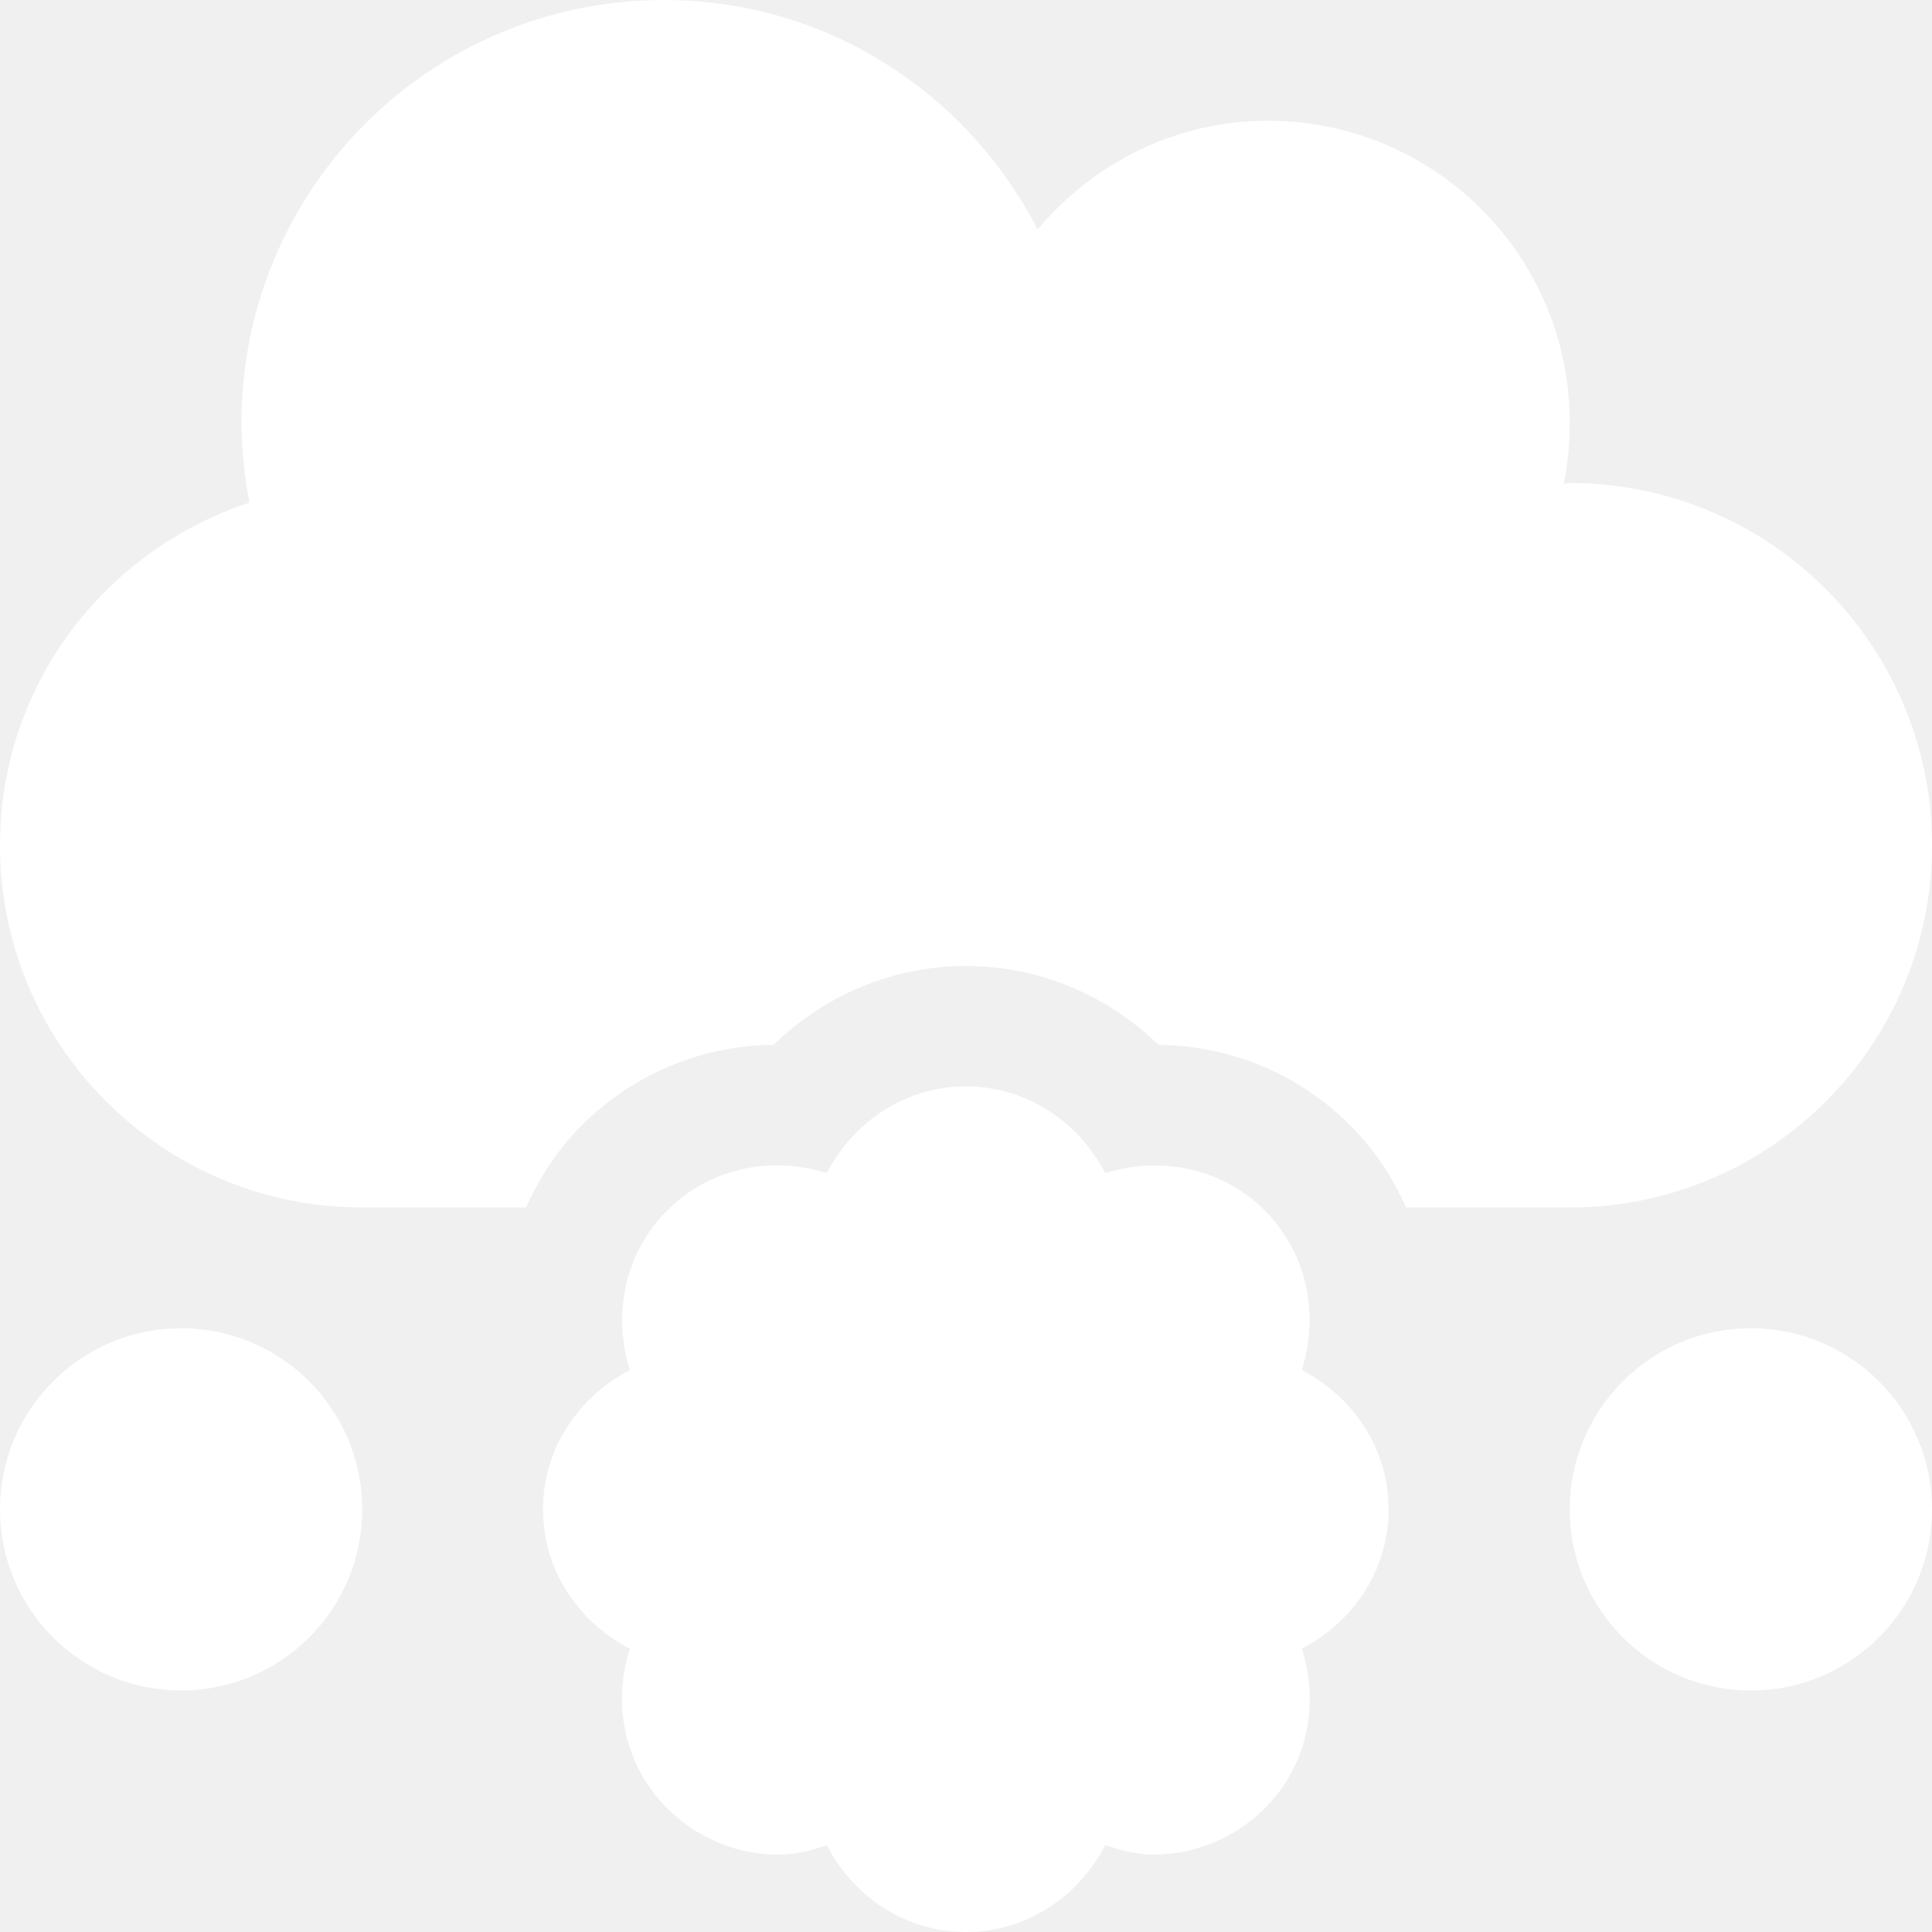
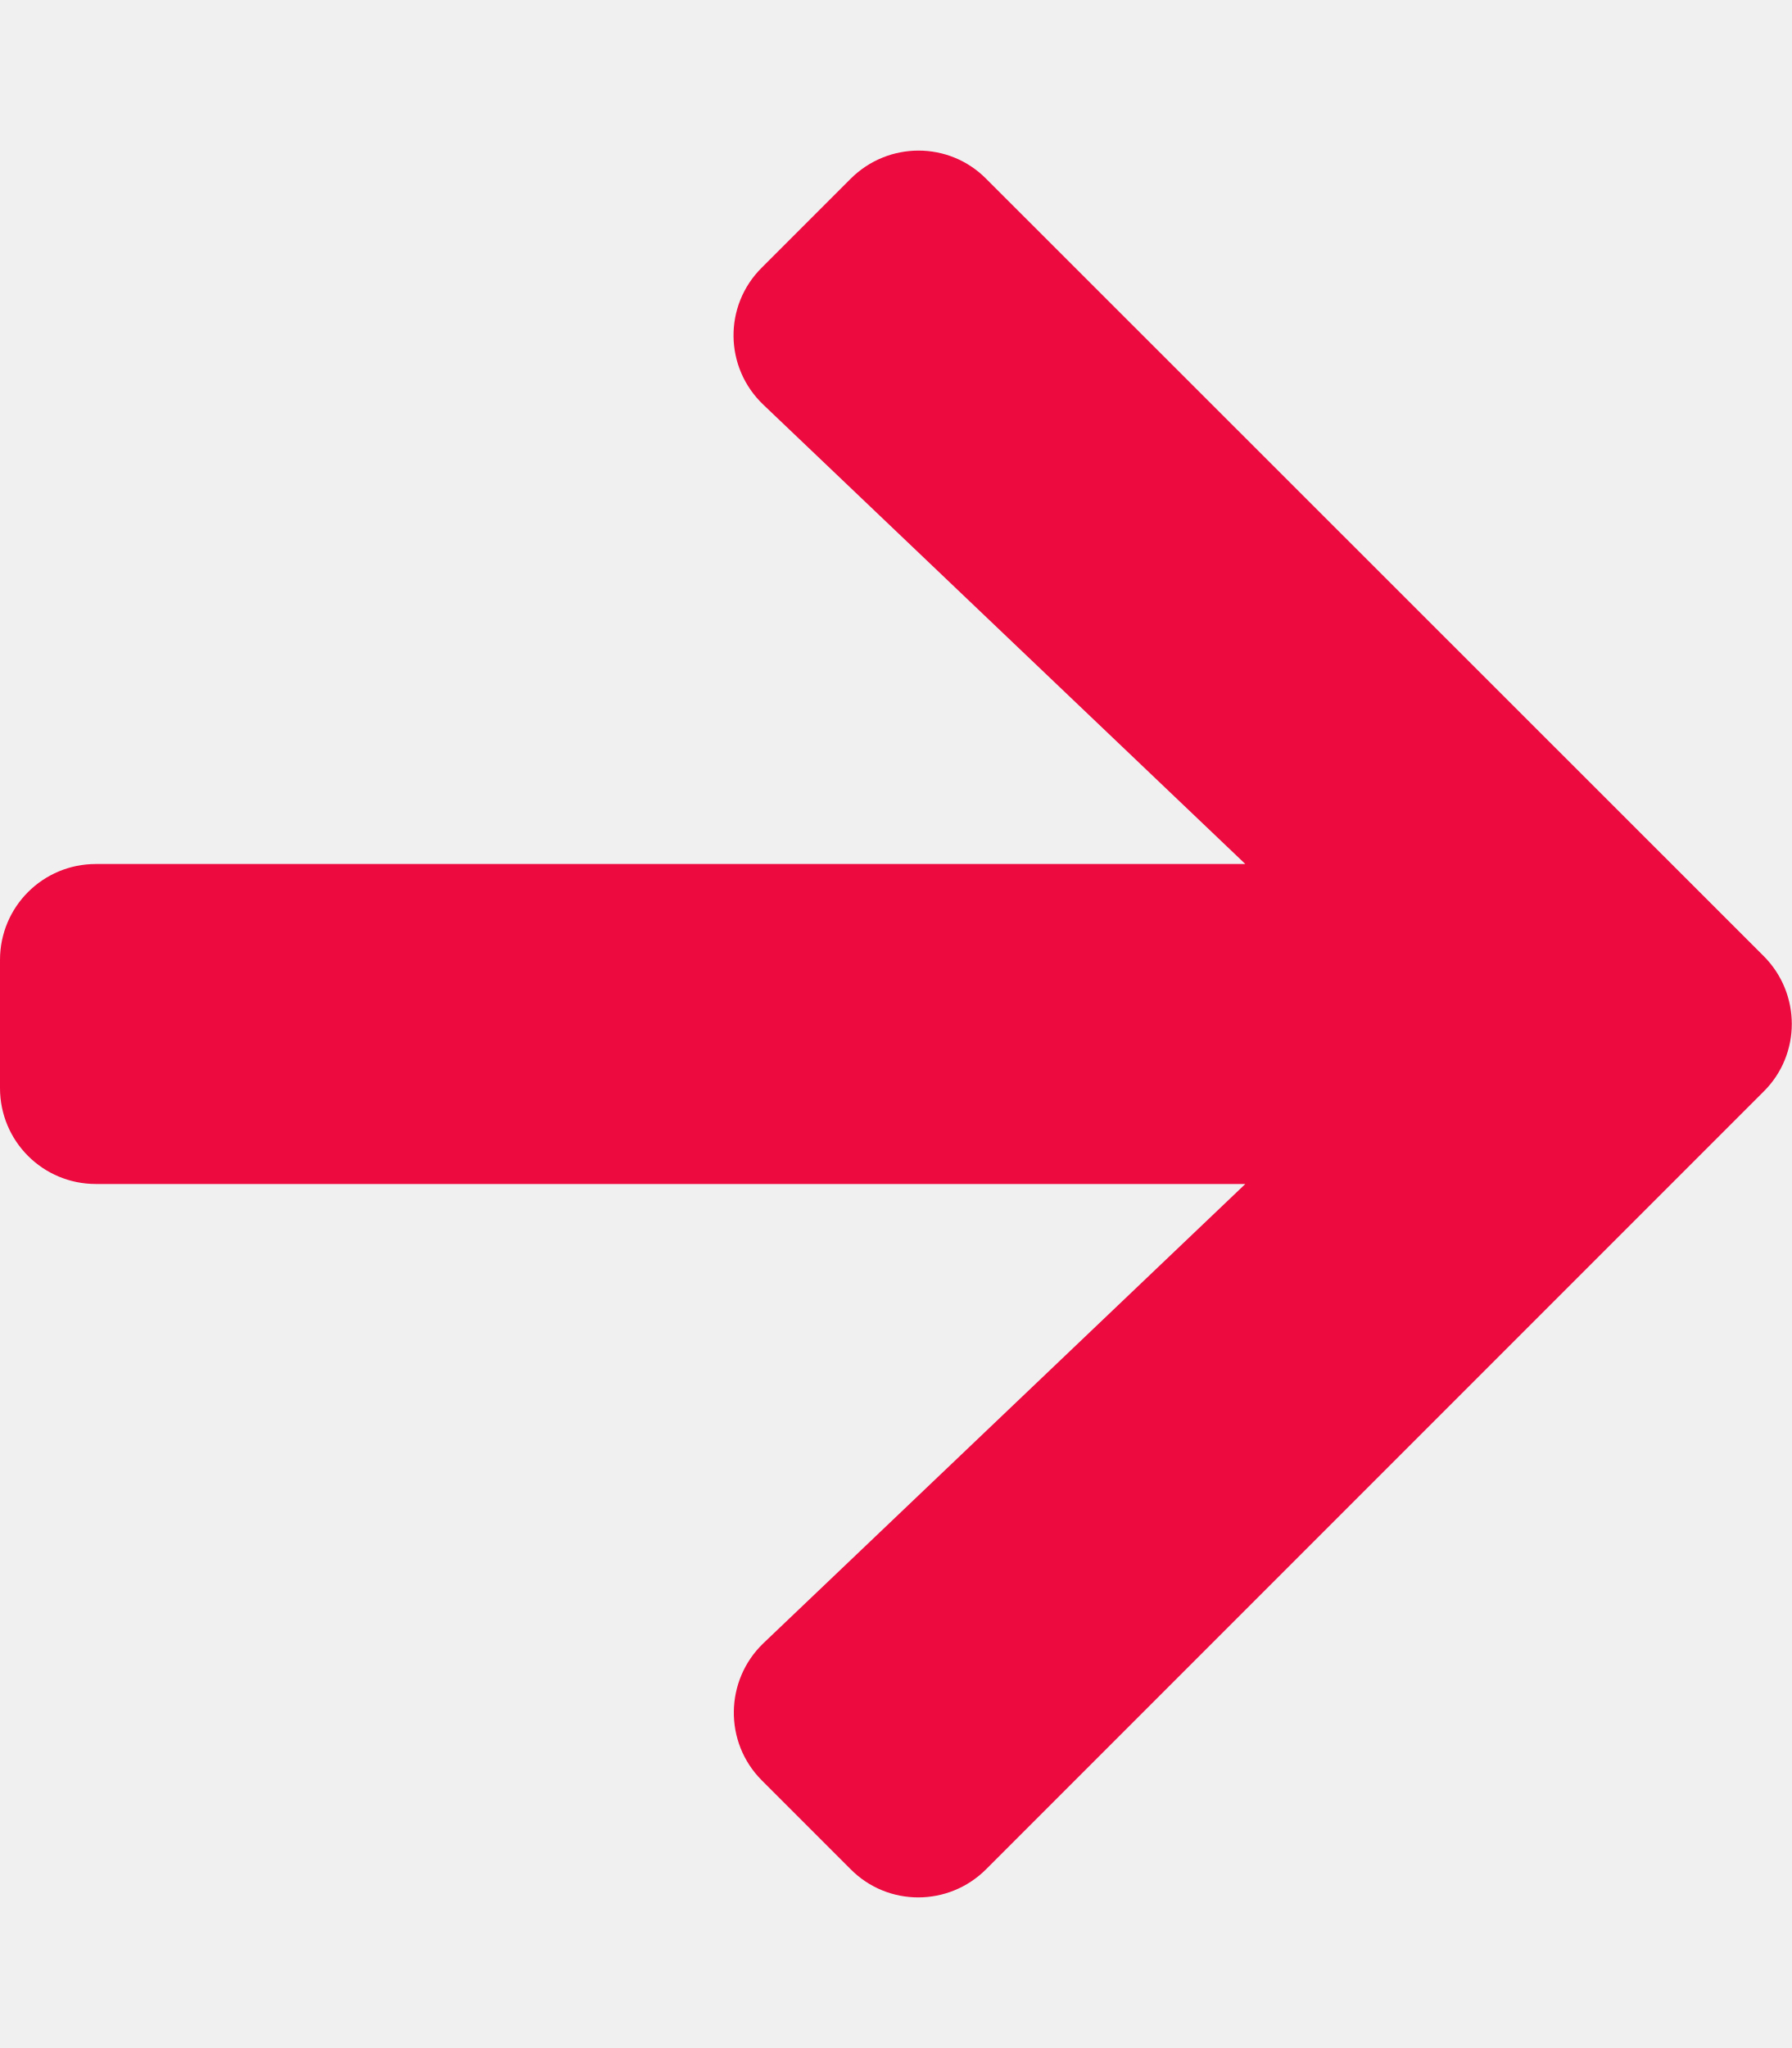
- <svg xmlns="http://www.w3.org/2000/svg" style="fill:#FFFFFF;" viewBox="0 0 512 512">
-   <path d="M48 352c-26.5 0-48 21.5-48 48s21.5 48 48 48 48-21.5 48-48-21.5-48-48-48zm416 0c-26.5 0-48 21.5-48 48s21.5 48 48 48 48-21.5 48-48-21.5-48-48-48zm-119 11.1c4.6-14.5 1.6-30.8-9.8-42.3-11.5-11.5-27.8-14.4-42.3-9.9-7-13.5-20.7-23-36.9-23s-29.9 9.5-36.9 23c-14.5-4.6-30.8-1.6-42.3 9.9-11.5 11.5-14.4 27.8-9.9 42.3-13.5 7-23 20.7-23 36.9s9.5 29.9 23 36.9c-4.6 14.5-1.6 30.8 9.9 42.3 8.2 8.2 18.9 12.3 29.7 12.3 4.3 0 8.5-1.1 12.6-2.5 7 13.5 20.7 23 36.9 23s29.9-9.5 36.9-23c4.1 1.3 8.3 2.5 12.6 2.5 10.8 0 21.5-4.1 29.7-12.3 11.5-11.5 14.4-27.8 9.8-42.3 13.5-7 23-20.7 23-36.9s-9.5-29.9-23-36.9zM512 224c0-53-43-96-96-96-.6 0-1.1.2-1.6.2 1.1-5.2 1.6-10.6 1.6-16.2 0-44.2-35.8-80-80-80-24.6 0-46.3 11.3-61 28.8C256.4 24.8 219.3 0 176 0 114.1 0 64 50.1 64 112c0 7.3.8 14.3 2.1 21.2C27.8 145.8 0 181.5 0 224c0 53 43 96 96 96h43.4c3.6-8 8.4-15.4 14.8-21.8 13.5-13.5 31.5-21.1 50.8-21.3 13.5-13.2 31.7-20.9 51-20.9s37.5 7.7 51 20.9c19.3.2 37.3 7.8 50.8 21.3 6.4 6.4 11.3 13.8 14.8 21.8H416c53 0 96-43 96-96z" />
+ <svg xmlns="http://www.w3.org/2000/svg" style="fill:#ED0A3F;" viewBox="0 0 448 512">
+   <path d="M190.5 66.9l22.2-22.2c9.4-9.4 24.6-9.4 33.9 0L441 239c9.4 9.4 9.4 24.6 0 33.9L246.6 467.3c-9.4 9.4-24.6 9.4-33.9 0l-22.2-22.2c-9.5-9.5-9.3-25 .4-34.3L311.4 296H24c-13.3 0-24-10.7-24-24v-32c0-13.3 10.7-24 24-24h287.4L190.9 101.2c-9.8-9.3-10-24.8-.4-34.3z" />
</svg>
